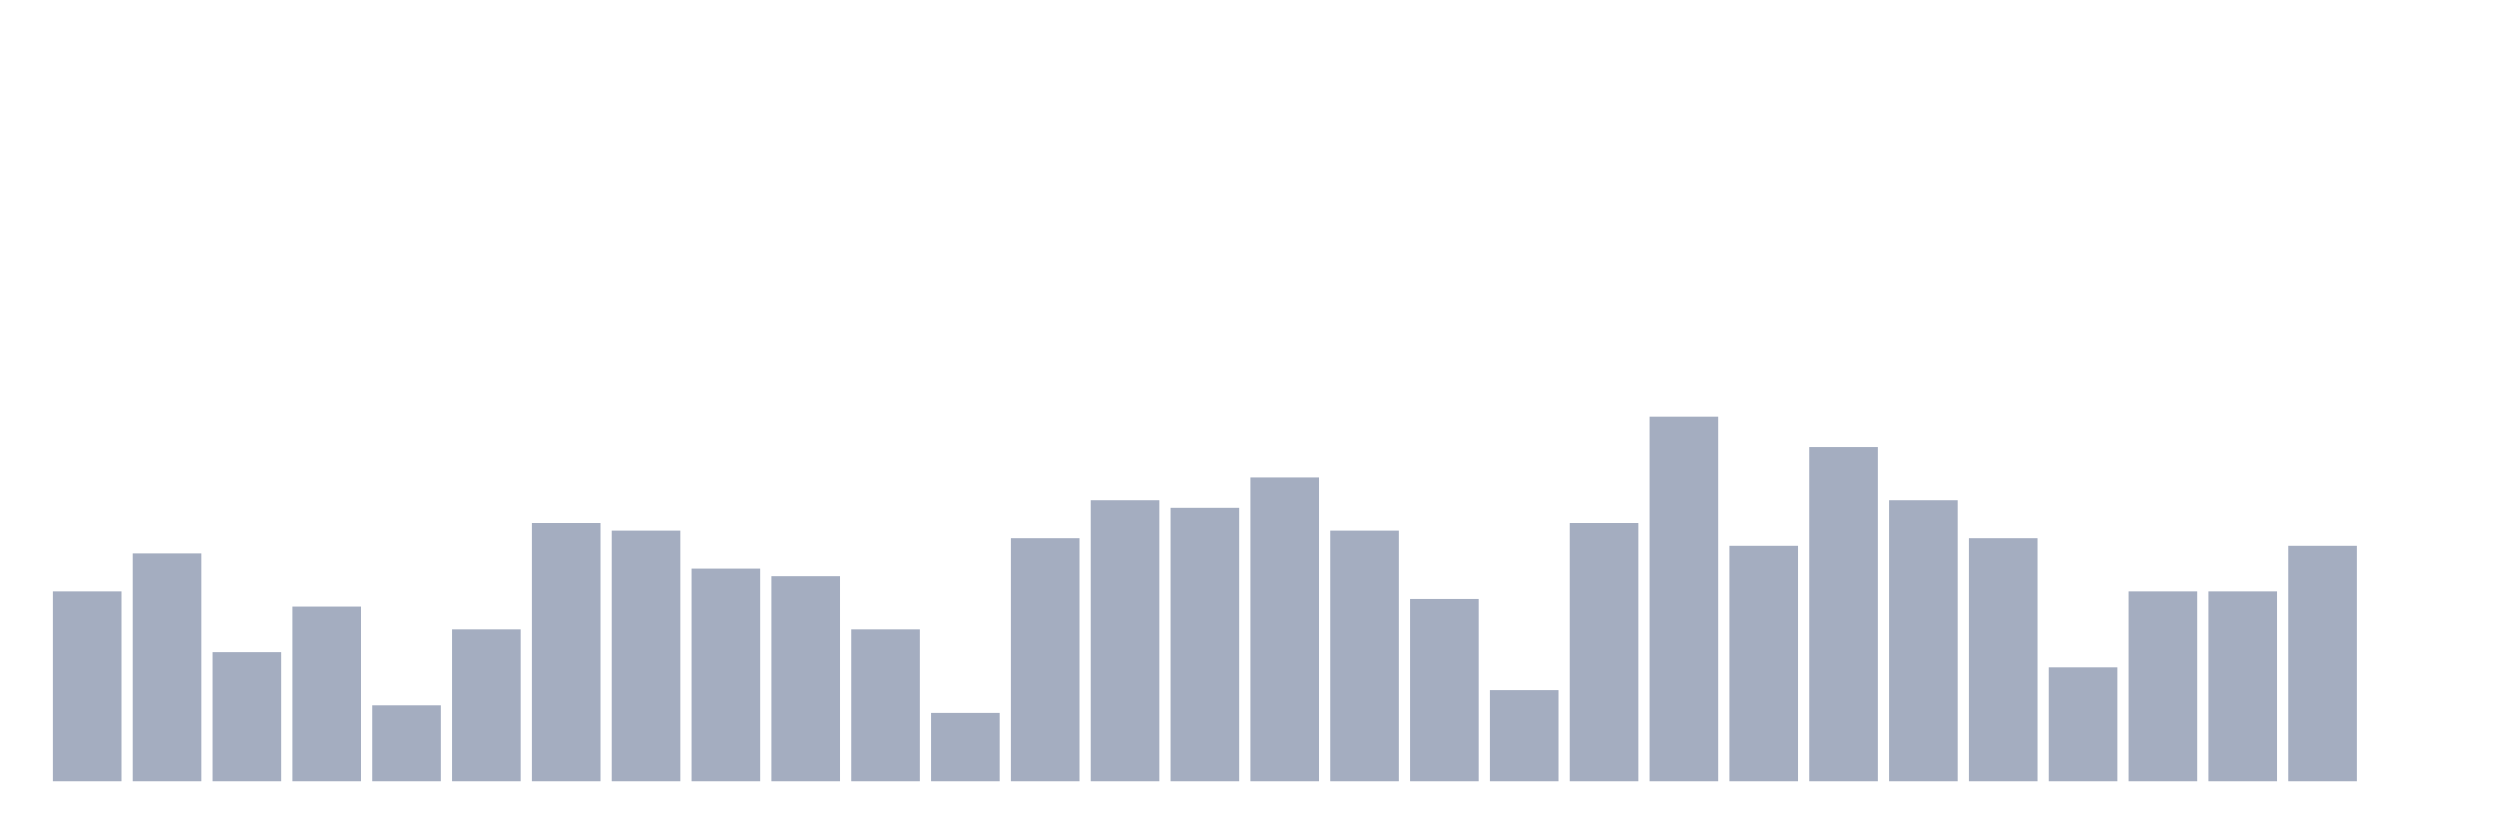
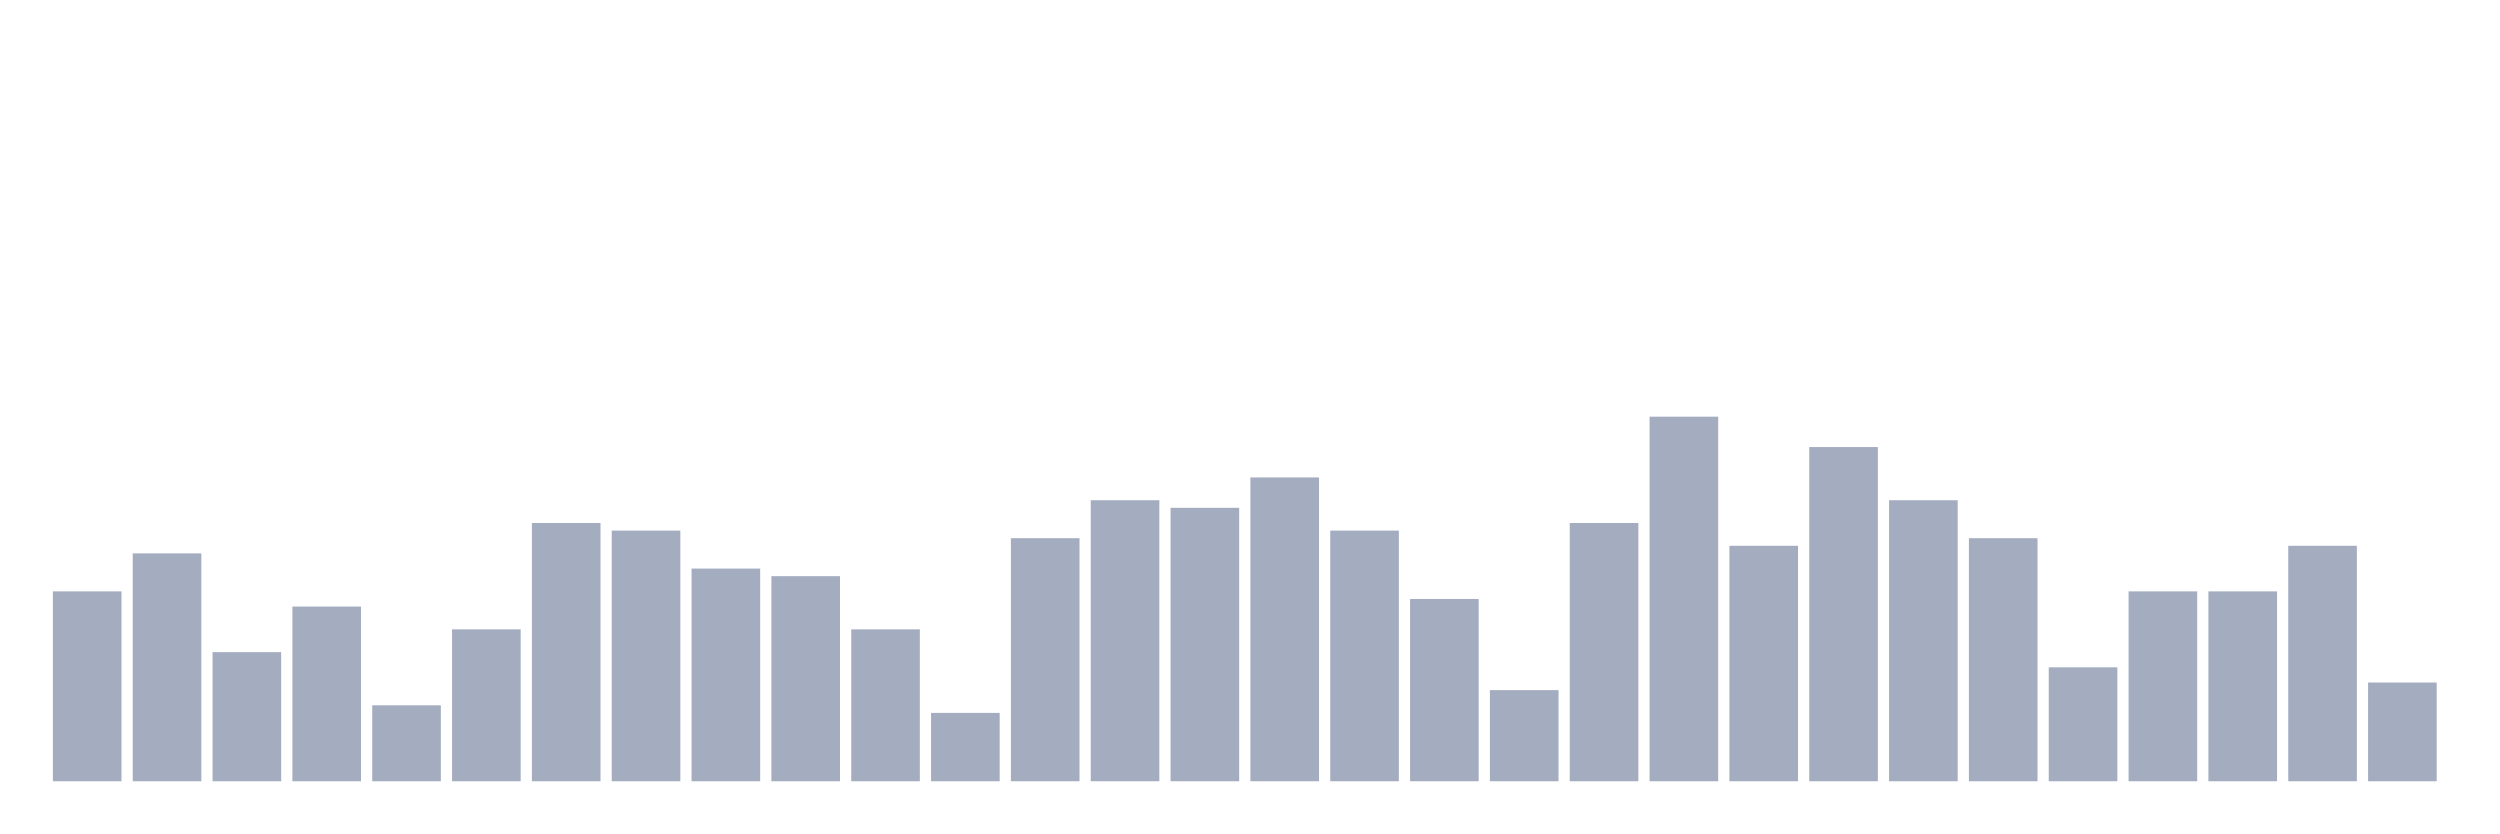
<svg xmlns="http://www.w3.org/2000/svg" viewBox="0 0 480 160">
  <g transform="translate(10,10)">
    <rect class="bar" x="0.153" width="13.175" y="103.542" height="36.458" fill="rgb(164,173,192)" />
    <rect class="bar" x="15.482" width="13.175" y="96.25" height="43.75" fill="rgb(164,173,192)" />
    <rect class="bar" x="30.81" width="13.175" y="115.208" height="24.792" fill="rgb(164,173,192)" />
    <rect class="bar" x="46.138" width="13.175" y="106.458" height="33.542" fill="rgb(164,173,192)" />
    <rect class="bar" x="61.466" width="13.175" y="125.417" height="14.583" fill="rgb(164,173,192)" />
    <rect class="bar" x="76.794" width="13.175" y="110.833" height="29.167" fill="rgb(164,173,192)" />
    <rect class="bar" x="92.123" width="13.175" y="90.417" height="49.583" fill="rgb(164,173,192)" />
    <rect class="bar" x="107.451" width="13.175" y="91.875" height="48.125" fill="rgb(164,173,192)" />
    <rect class="bar" x="122.779" width="13.175" y="99.167" height="40.833" fill="rgb(164,173,192)" />
    <rect class="bar" x="138.107" width="13.175" y="100.625" height="39.375" fill="rgb(164,173,192)" />
    <rect class="bar" x="153.436" width="13.175" y="110.833" height="29.167" fill="rgb(164,173,192)" />
    <rect class="bar" x="168.764" width="13.175" y="126.875" height="13.125" fill="rgb(164,173,192)" />
    <rect class="bar" x="184.092" width="13.175" y="93.333" height="46.667" fill="rgb(164,173,192)" />
    <rect class="bar" x="199.42" width="13.175" y="86.042" height="53.958" fill="rgb(164,173,192)" />
    <rect class="bar" x="214.748" width="13.175" y="87.5" height="52.5" fill="rgb(164,173,192)" />
    <rect class="bar" x="230.077" width="13.175" y="81.667" height="58.333" fill="rgb(164,173,192)" />
    <rect class="bar" x="245.405" width="13.175" y="91.875" height="48.125" fill="rgb(164,173,192)" />
    <rect class="bar" x="260.733" width="13.175" y="105" height="35" fill="rgb(164,173,192)" />
    <rect class="bar" x="276.061" width="13.175" y="122.5" height="17.5" fill="rgb(164,173,192)" />
    <rect class="bar" x="291.39" width="13.175" y="90.417" height="49.583" fill="rgb(164,173,192)" />
    <rect class="bar" x="306.718" width="13.175" y="70" height="70" fill="rgb(164,173,192)" />
    <rect class="bar" x="322.046" width="13.175" y="94.792" height="45.208" fill="rgb(164,173,192)" />
    <rect class="bar" x="337.374" width="13.175" y="75.833" height="64.167" fill="rgb(164,173,192)" />
    <rect class="bar" x="352.702" width="13.175" y="86.042" height="53.958" fill="rgb(164,173,192)" />
    <rect class="bar" x="368.031" width="13.175" y="93.333" height="46.667" fill="rgb(164,173,192)" />
    <rect class="bar" x="383.359" width="13.175" y="118.125" height="21.875" fill="rgb(164,173,192)" />
    <rect class="bar" x="398.687" width="13.175" y="103.542" height="36.458" fill="rgb(164,173,192)" />
    <rect class="bar" x="414.015" width="13.175" y="103.542" height="36.458" fill="rgb(164,173,192)" />
    <rect class="bar" x="429.344" width="13.175" y="94.792" height="45.208" fill="rgb(164,173,192)" />
-     <rect class="bar" x="444.672" width="13.175" y="140" height="0" fill="rgb(164,173,192)" />
+     <rect class="bar" x="444.672" width="13.175" y="121.042" height="18.958" fill="rgb(164,173,192)" />
  </g>
</svg>
